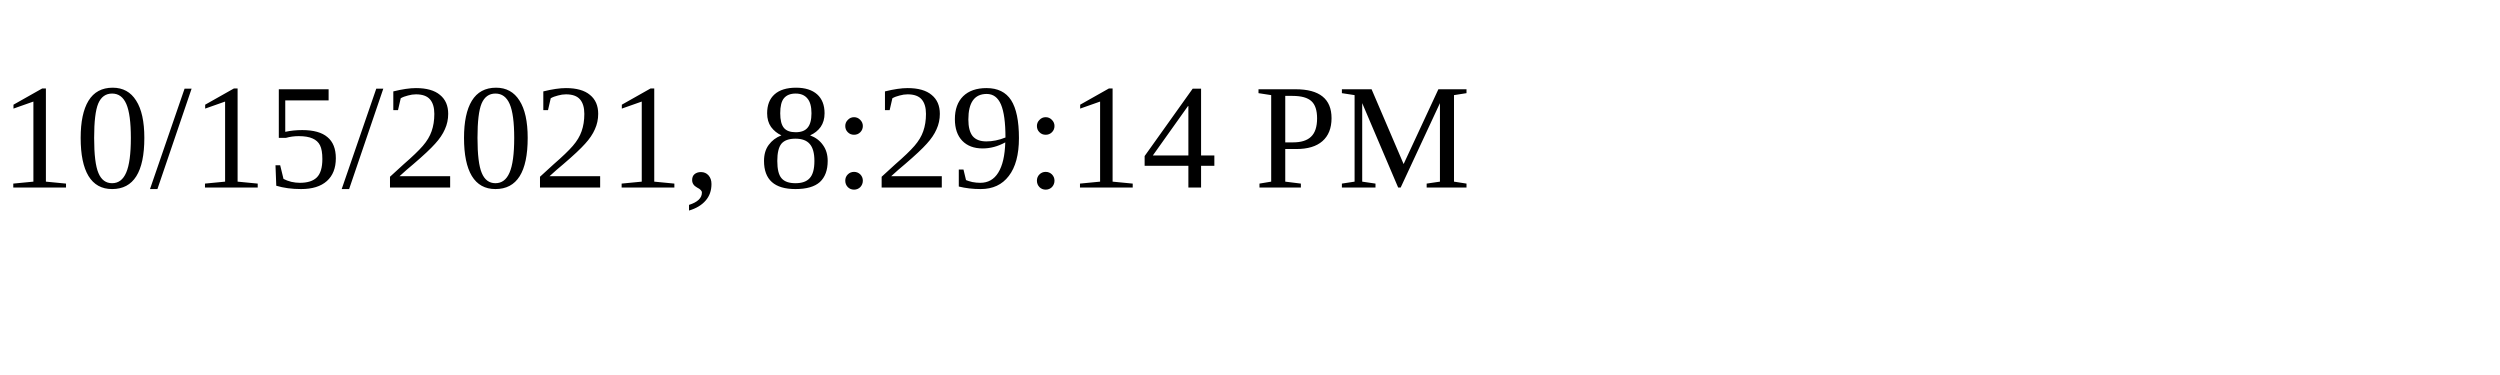
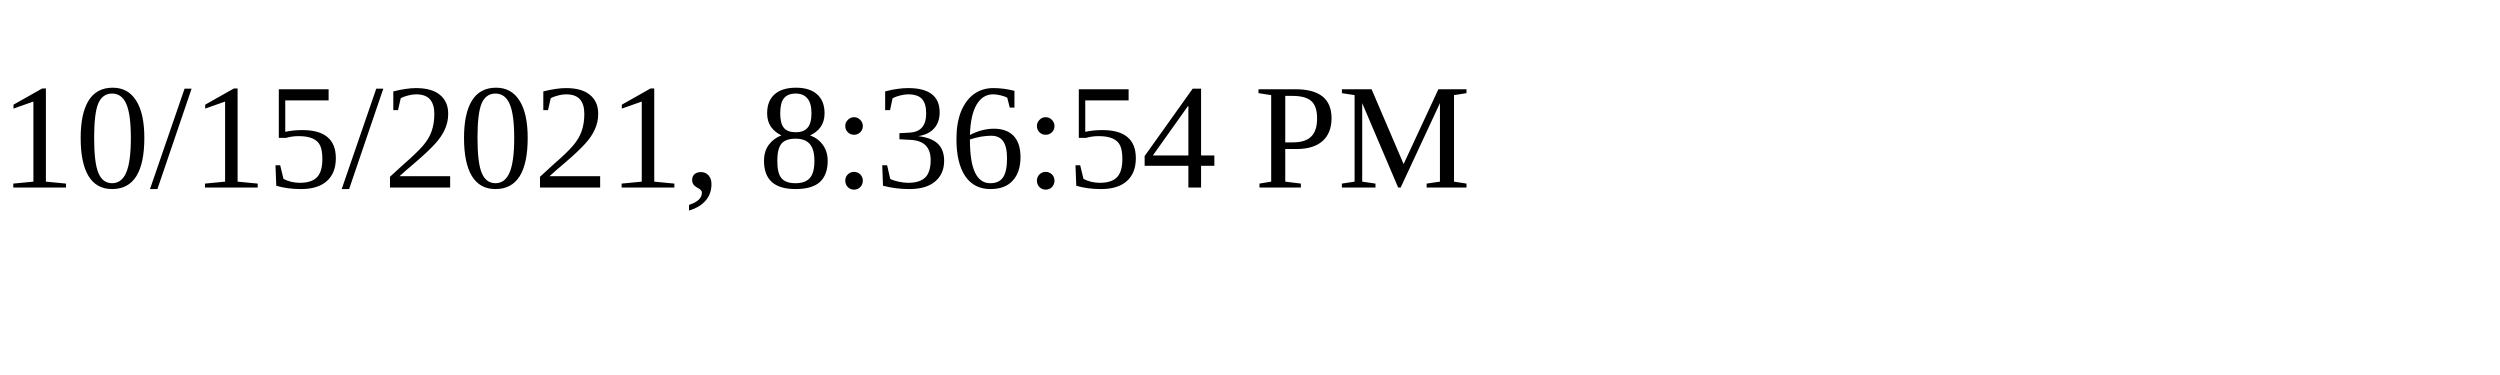
<svg xmlns="http://www.w3.org/2000/svg" height="30" width="200">
-   <text x="0" y="15">10/15/2021, 8:29:14 PM</text>
+   <text x="0" y="15">10/15/2021, 8:36:54 PM</text>
</svg>
